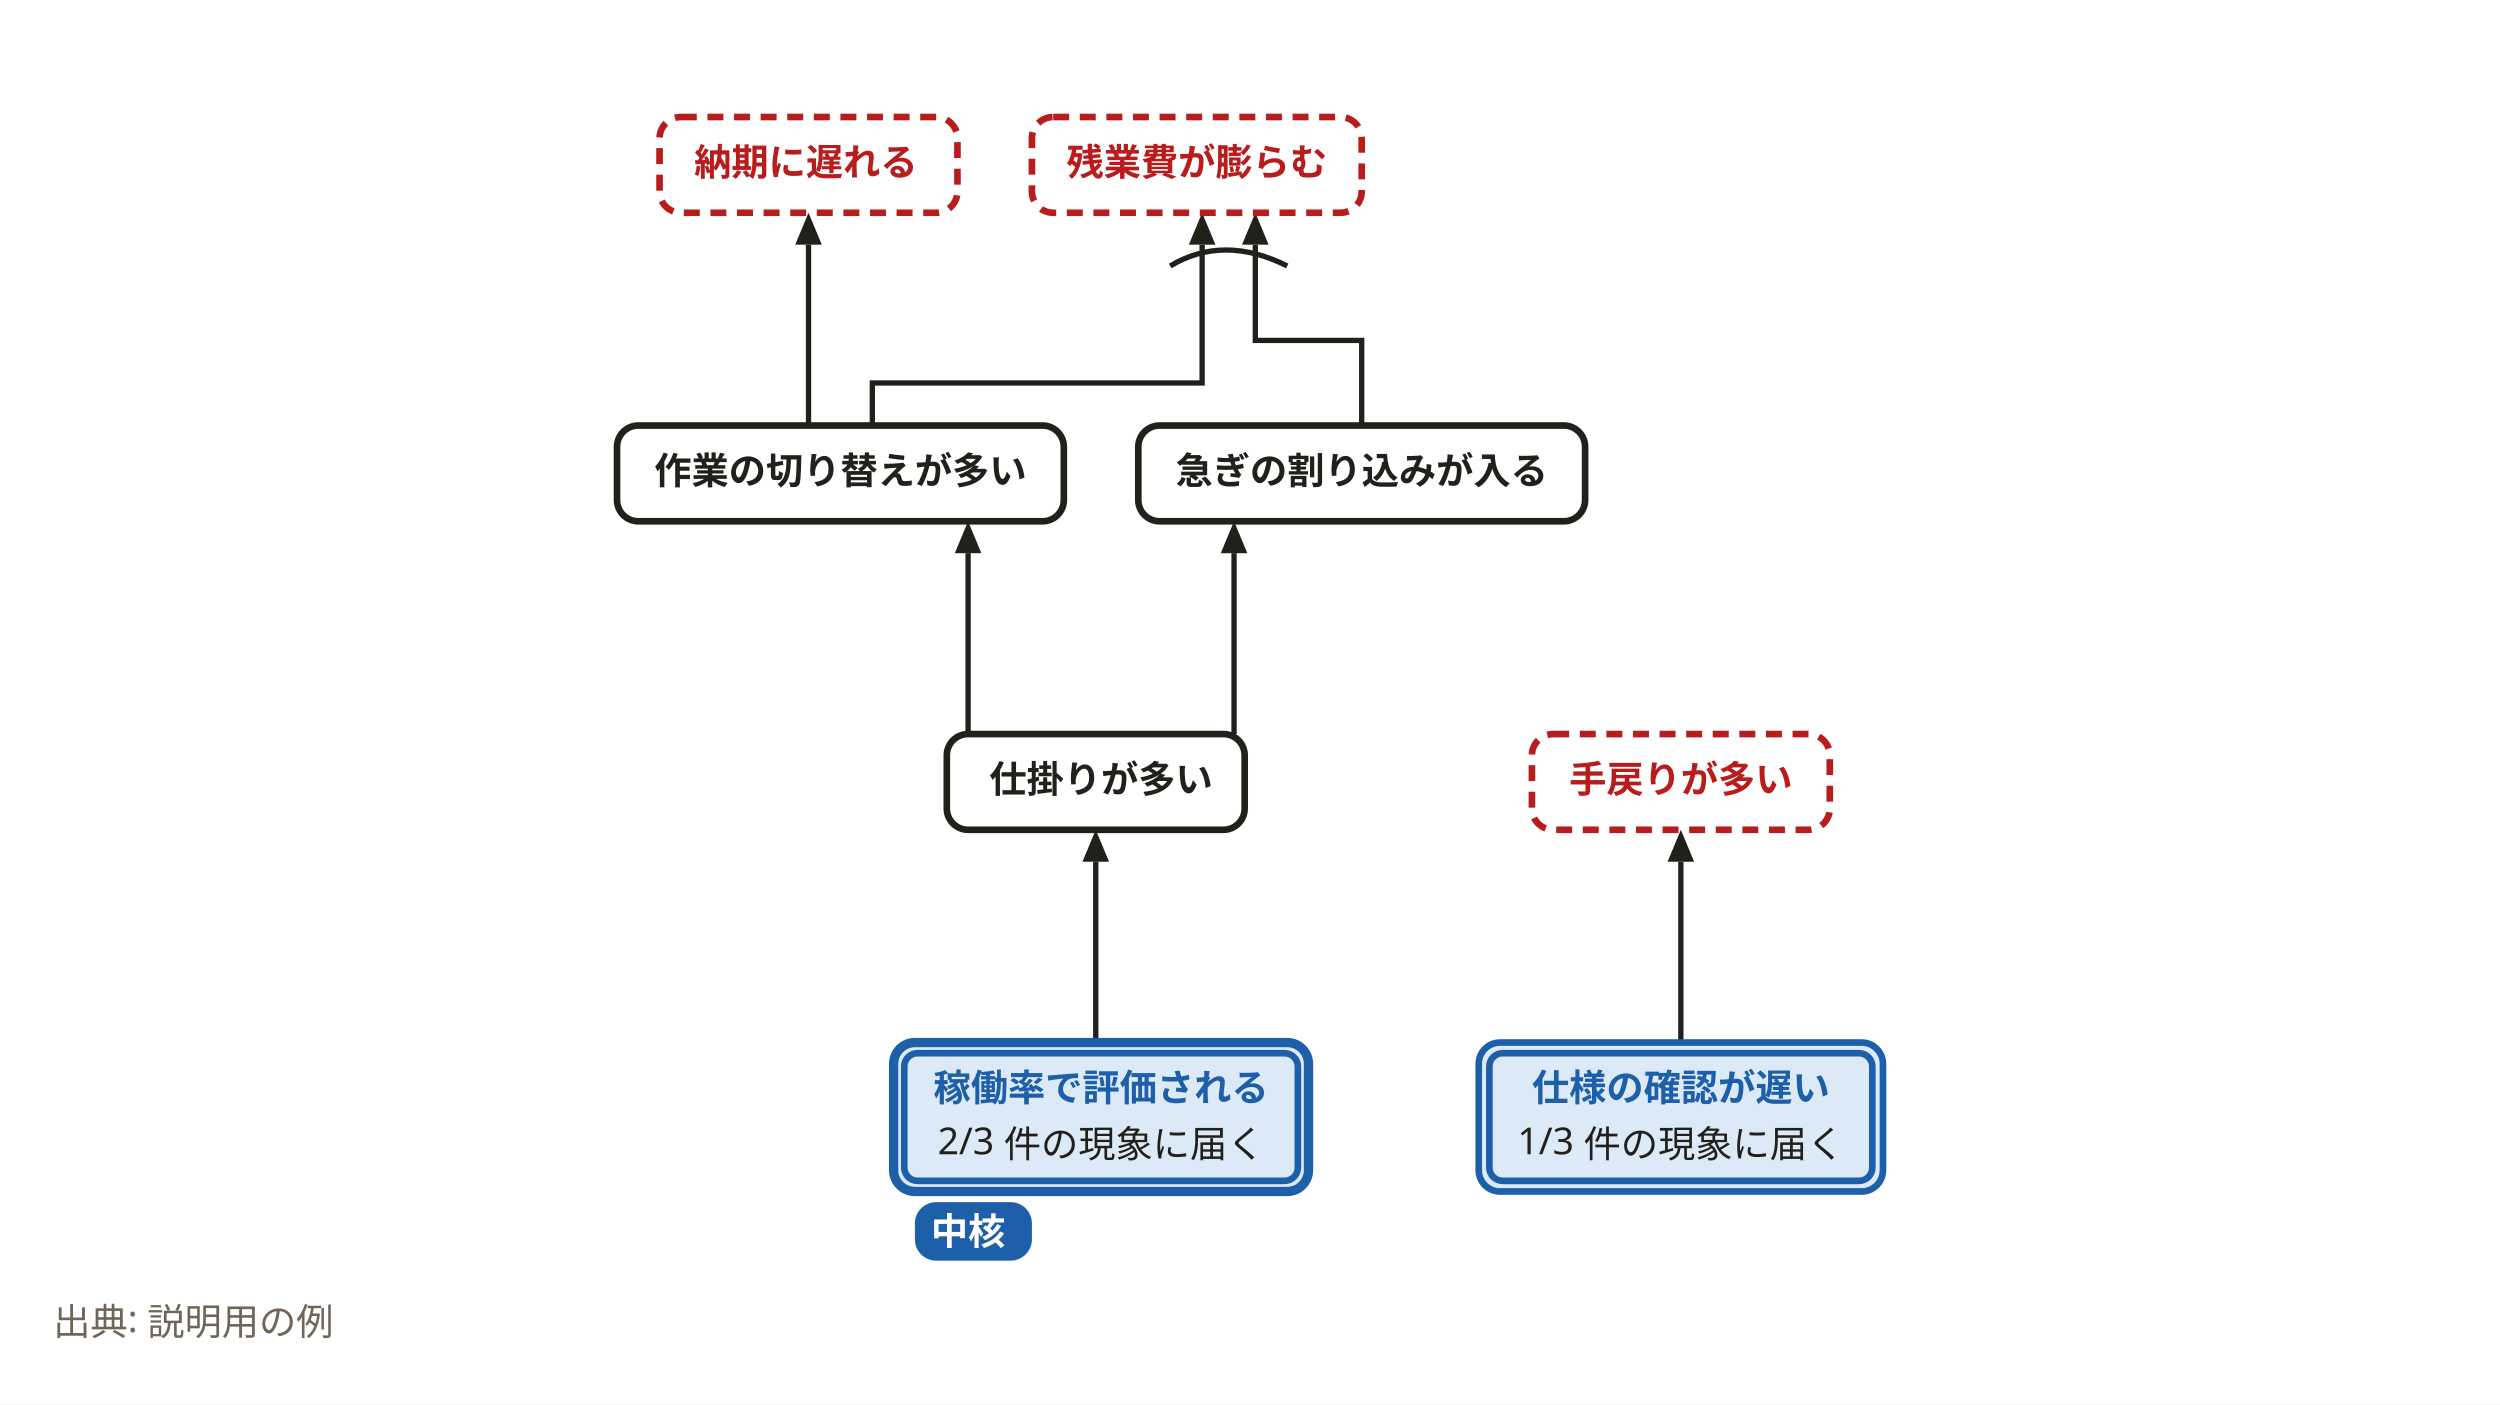
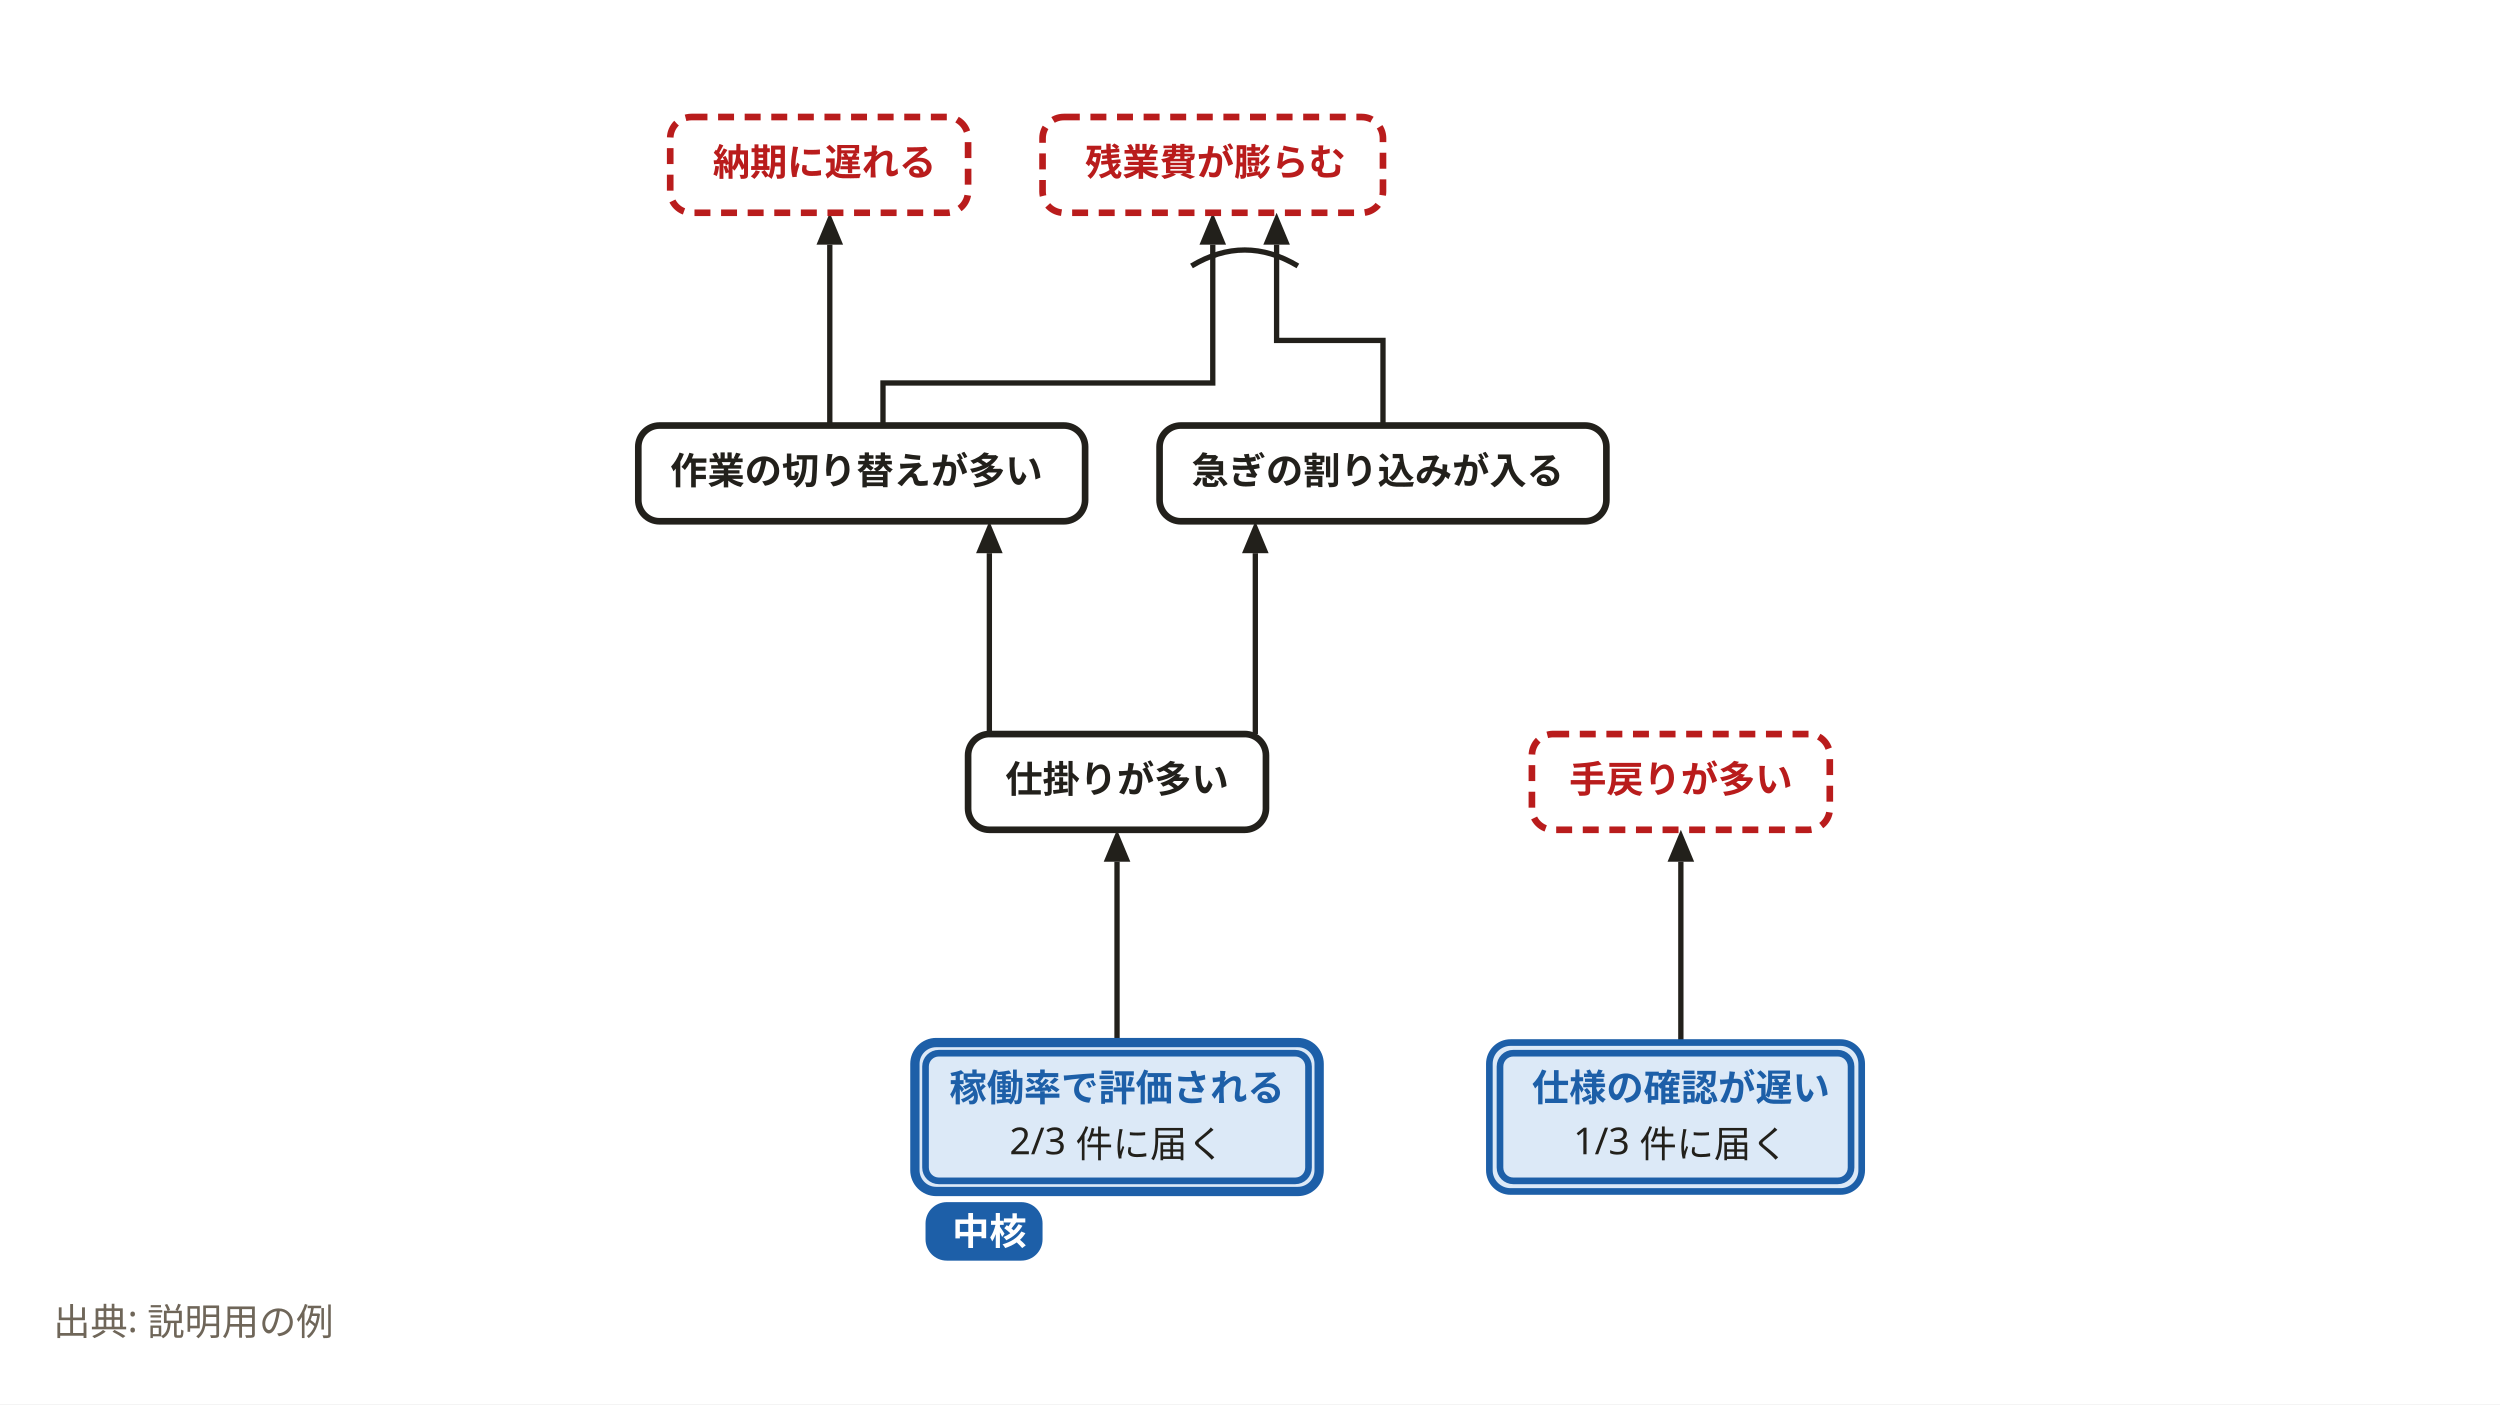
<svg xmlns="http://www.w3.org/2000/svg" width="940" height="528" viewBox="0 0 940 528" role="img" aria-labelledby="svg-title">
  <style>
    text { font-family: 'Hiragino Sans','Hiragino Kaku Gothic ProN','Yu Gothic','YuGothic',Meiryo,'Noto Sans JP',sans-serif; }
    .emoji { font-family: 'Noto Color Emoji','Segoe UI Emoji',sans-serif; }
  </style>
  <rect x="0" y="0" width="940" height="528" fill="#ffffff" />
-   <path d="M412,392 L412,324" fill="none" stroke="#22201b" stroke-width="2" />
-   <path d="M412,312 L417,324 L407,324 z" fill="#22201b" />
-   <path d="M364,276 L364,208" fill="none" stroke="#22201b" stroke-width="2" />
-   <path d="M364,196 L369,208 L359,208 z" fill="#22201b" />
-   <path d="M464,276 L464,208" fill="none" stroke="#22201b" stroke-width="2" />
-   <path d="M464,196 L469,208 L459,208 z" fill="#22201b" />
-   <path d="M304,160 L304,92" fill="none" stroke="#22201b" stroke-width="2" />
-   <path d="M304,80 L309,92 L299,92 z" fill="#22201b" />
-   <path d="M328,160 L328,144 L452,144 L452,92" fill="none" stroke="#22201b" stroke-width="2" />
-   <path d="M452,80 L457,92 L447,92 z" fill="#22201b" />
-   <path d="M512,160 L512,128 L472,128 L472,92" fill="none" stroke="#22201b" stroke-width="2" />
-   <path d="M472,80 L477,92 L467,92 z" fill="#22201b" />
+   <path d="M420,392 L420,324" fill="none" stroke="#22201b" stroke-width="2" />
+   <path d="M420,312 L425,324 L415,324 z" fill="#22201b" />
+   <path d="M372,276 L372,208" fill="none" stroke="#22201b" stroke-width="2" />
+   <path d="M372,196 L377,208 L367,208 z" fill="#22201b" />
+   <path d="M472,276 L472,208" fill="none" stroke="#22201b" stroke-width="2" />
+   <path d="M472,196 L477,208 L467,208 z" fill="#22201b" />
+   <path d="M312,160 L312,92" fill="none" stroke="#22201b" stroke-width="2" />
+   <path d="M312,80 L317,92 L307,92 z" fill="#22201b" />
+   <path d="M332,160 L332,144 L456,144 L456,92" fill="none" stroke="#22201b" stroke-width="2" />
+   <path d="M456,80 L461,92 L451,92 z" fill="#22201b" />
+   <path d="M520,160 L520,128 L480,128 L480,92" fill="none" stroke="#22201b" stroke-width="2" />
+   <path d="M480,80 L485,92 L475,92 z" fill="#22201b" />
  <path d="M632,392 L632,324" fill="none" stroke="#22201b" stroke-width="2" />
  <path d="M632,312 L637,324 L627,324 z" fill="#22201b" />
-   <path d="M440,100 Q460,88 484,100" fill="none" stroke="#22201b" stroke-width="2" />
-   <rect x="248" y="44" width="112" height="36" rx="8" fill="#ffffff" stroke="#b91c1c" stroke-width="2.5" stroke-dasharray="6,4" />
-   <rect x="388" y="44" width="124" height="36" rx="8" fill="#ffffff" stroke="#b91c1c" stroke-width="2.5" stroke-dasharray="6,4" />
+   <path d="M448,100 Q468,88 488,100" fill="none" stroke="#22201b" stroke-width="2" />
+   <rect x="252" y="44" width="112" height="36" rx="8" fill="#ffffff" stroke="#b91c1c" stroke-width="2.5" stroke-dasharray="6,4" />
+   <rect x="392" y="44" width="128" height="36" rx="8" fill="#ffffff" stroke="#b91c1c" stroke-width="2.5" stroke-dasharray="6,4" />
  <rect x="576" y="276" width="112" height="36" rx="8" fill="#ffffff" stroke="#b91c1c" stroke-width="2.5" stroke-dasharray="6,4" />
-   <rect x="232" y="160" width="168" height="36" rx="8" fill="#ffffff" stroke="#22201b" stroke-width="2.5" />
-   <rect x="428" y="160" width="168" height="36" rx="8" fill="#ffffff" stroke="#22201b" stroke-width="2.5" />
-   <rect x="356" y="276" width="112" height="36" rx="8" fill="#ffffff" stroke="#22201b" stroke-width="2.5" />
-   <rect x="336" y="392" width="156" height="56" rx="8" fill="#dce9f7" stroke="#1d5fa8" stroke-width="3.5" />
-   <rect x="340" y="396" width="148" height="48" rx="5" fill="#dce9f7" stroke="#1d5fa8" stroke-width="2.5" />
-   <rect x="344" y="452" width="44" height="22" rx="8" fill="#1d5fa8" />
-   <text x="364" y="468" text-anchor="middle" font-size="14" font-weight="700" fill="#ffffff">中核</text>
-   <rect x="556" y="392" width="152" height="56" rx="8" fill="#dce9f7" stroke="#1d5fa8" stroke-width="2.5" />
-   <rect x="560" y="396" width="144" height="48" rx="5" fill="#dce9f7" stroke="#1d5fa8" stroke-width="2.5" />
-   <text x="303" y="66" text-anchor="middle" font-size="14" font-weight="700" fill="#b91c1c">納期に遅れる</text>
-   <text x="450" y="66" text-anchor="middle" font-size="14" font-weight="700" fill="#b91c1c">残業費が膨らむ</text>
+   <rect x="240" y="160" width="168" height="36" rx="8" fill="#ffffff" stroke="#22201b" stroke-width="2.5" />
+   <rect x="436" y="160" width="168" height="36" rx="8" fill="#ffffff" stroke="#22201b" stroke-width="2.5" />
+   <rect x="364" y="276" width="112" height="36" rx="8" fill="#ffffff" stroke="#22201b" stroke-width="2.5" />
+   <rect x="344" y="392" width="152" height="56" rx="8" fill="#dce9f7" stroke="#1d5fa8" stroke-width="3.5" />
+   <rect x="348" y="396" width="144" height="48" rx="5" fill="#dce9f7" stroke="#1d5fa8" stroke-width="2.5" />
+   <rect x="348" y="452" width="44" height="22" rx="8" fill="#1d5fa8" />
+   <text x="372" y="468" text-anchor="middle" font-size="14" font-weight="700" fill="#ffffff">中核</text>
+   <rect x="560" y="392" width="140" height="56" rx="8" fill="#dce9f7" stroke="#1d5fa8" stroke-width="2.5" />
+   <rect x="564" y="396" width="132" height="48" rx="5" fill="#dce9f7" stroke="#1d5fa8" stroke-width="2.5" />
+   <text x="310" y="66" text-anchor="middle" font-size="14" font-weight="700" fill="#b91c1c">納期に遅れる</text>
+   <text x="457" y="66" text-anchor="middle" font-size="14" font-weight="700" fill="#b91c1c">残業費が膨らむ</text>
  <text x="632" y="298" text-anchor="middle" font-size="14" font-weight="700" fill="#b91c1c">手戻りが多い</text>
-   <text x="316" y="182" text-anchor="middle" font-size="14" font-weight="700" fill="#22201b">作業の切り替えが多い</text>
-   <text x="512" y="182" text-anchor="middle" font-size="14" font-weight="700" fill="#22201b">急ぎの割り込みが入る</text>
-   <text x="414" y="298" text-anchor="middle" font-size="14" font-weight="700" fill="#22201b">仕掛りが多い</text>
-   <text x="414" y="414" text-anchor="middle" font-size="14" font-weight="700" fill="#1d5fa8">稼働率で評価される</text>
-   <text x="414" y="434" text-anchor="middle" font-size="14" fill="#22201b">2/3 件の現象に届く</text>
+   <text x="322" y="182" text-anchor="middle" font-size="14" font-weight="700" fill="#22201b">作業の切り替えが多い</text>
+   <text x="518" y="182" text-anchor="middle" font-size="14" font-weight="700" fill="#22201b">急ぎの割り込みが入る</text>
+   <text x="420" y="298" text-anchor="middle" font-size="14" font-weight="700" fill="#22201b">仕掛りが多い</text>
+   <text x="420" y="414" text-anchor="middle" font-size="14" font-weight="700" fill="#1d5fa8">稼働率で評価される</text>
+   <text x="420" y="434" text-anchor="middle" font-size="14" fill="#22201b">2/3 件に届く</text>
  <text x="632" y="414" text-anchor="middle" font-size="14" font-weight="700" fill="#1d5fa8">仕様の確認が遅い</text>
-   <text x="632" y="434" text-anchor="middle" font-size="14" fill="#22201b">1/3 件の現象に届く</text>
+   <text x="632" y="434" text-anchor="middle" font-size="14" fill="#22201b">1/3 件に届く</text>
  <text x="20" y="502" font-size="14" font-weight="400" fill="#6f6659">出典: 説明用の例</text>
</svg>
